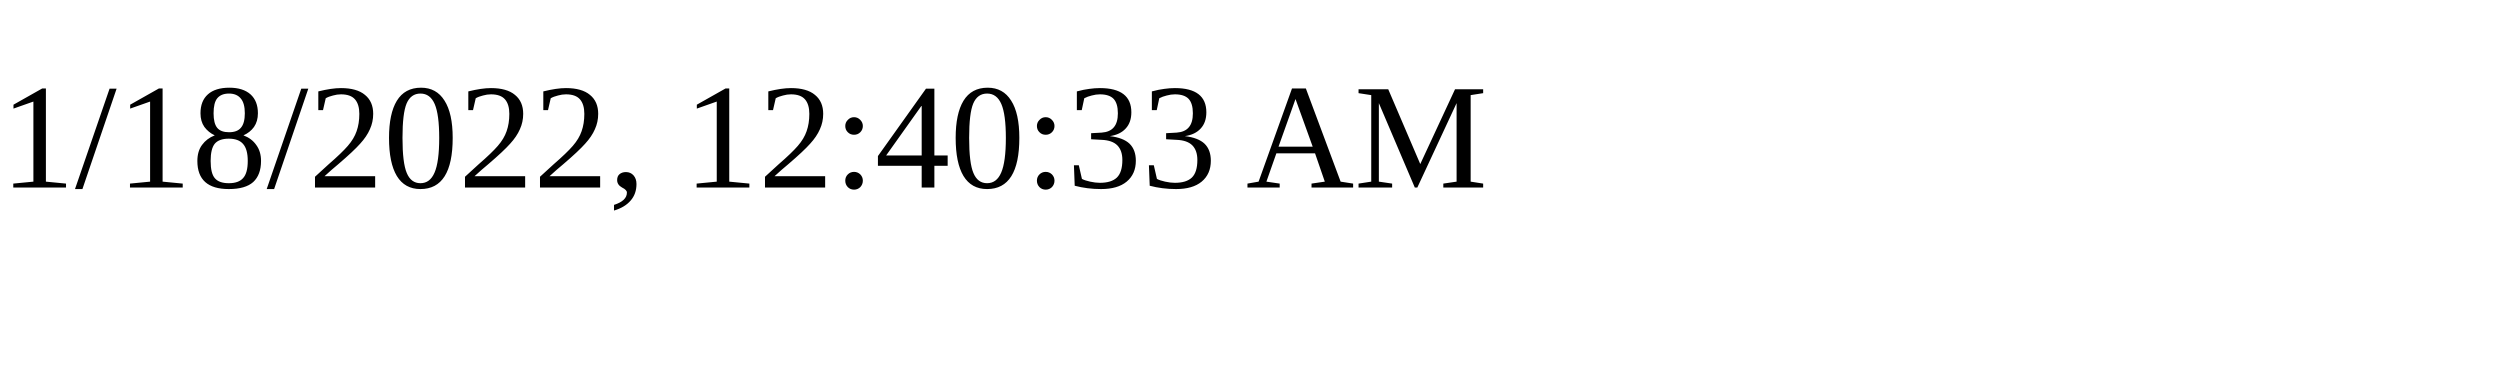
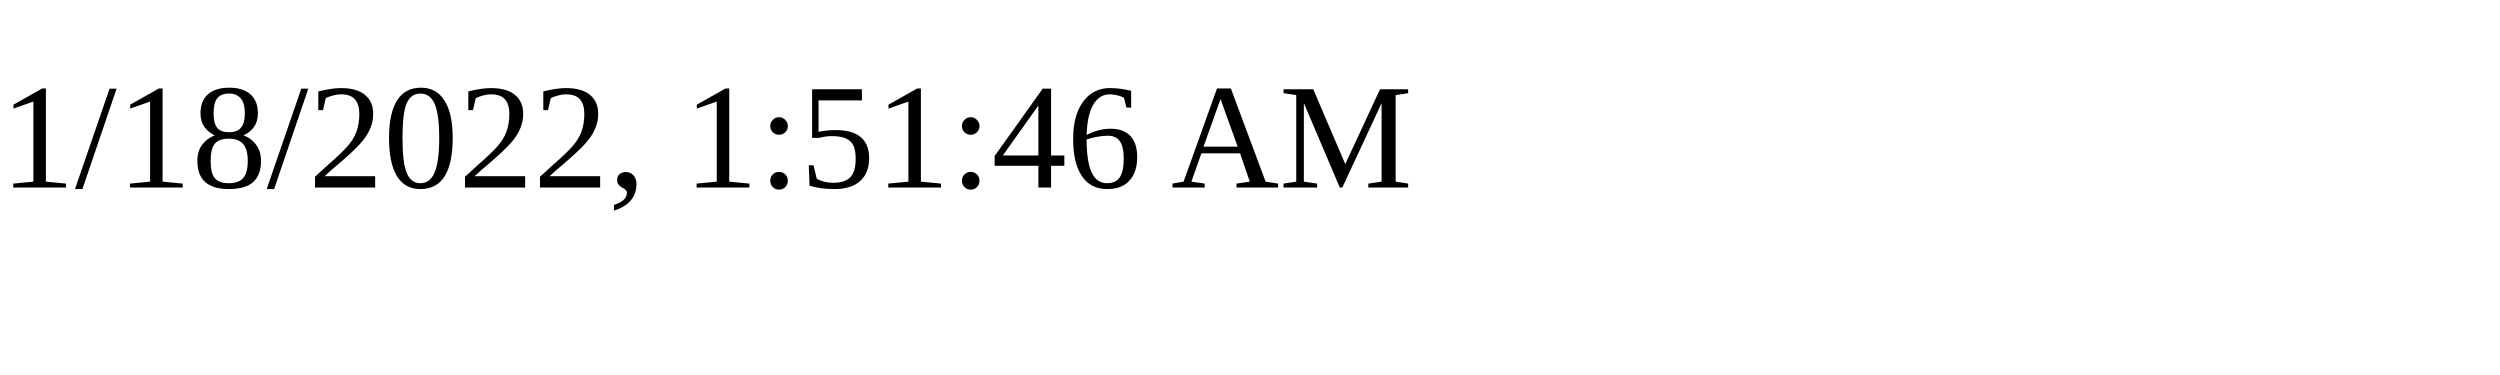
<svg xmlns="http://www.w3.org/2000/svg" height="30" width="200">
-   <text x="0" y="15">1/18/2022, 12:40:33 AM</text>
+   <text x="0" y="15">1/18/2022, 1:51:46 AM</text>
</svg>
